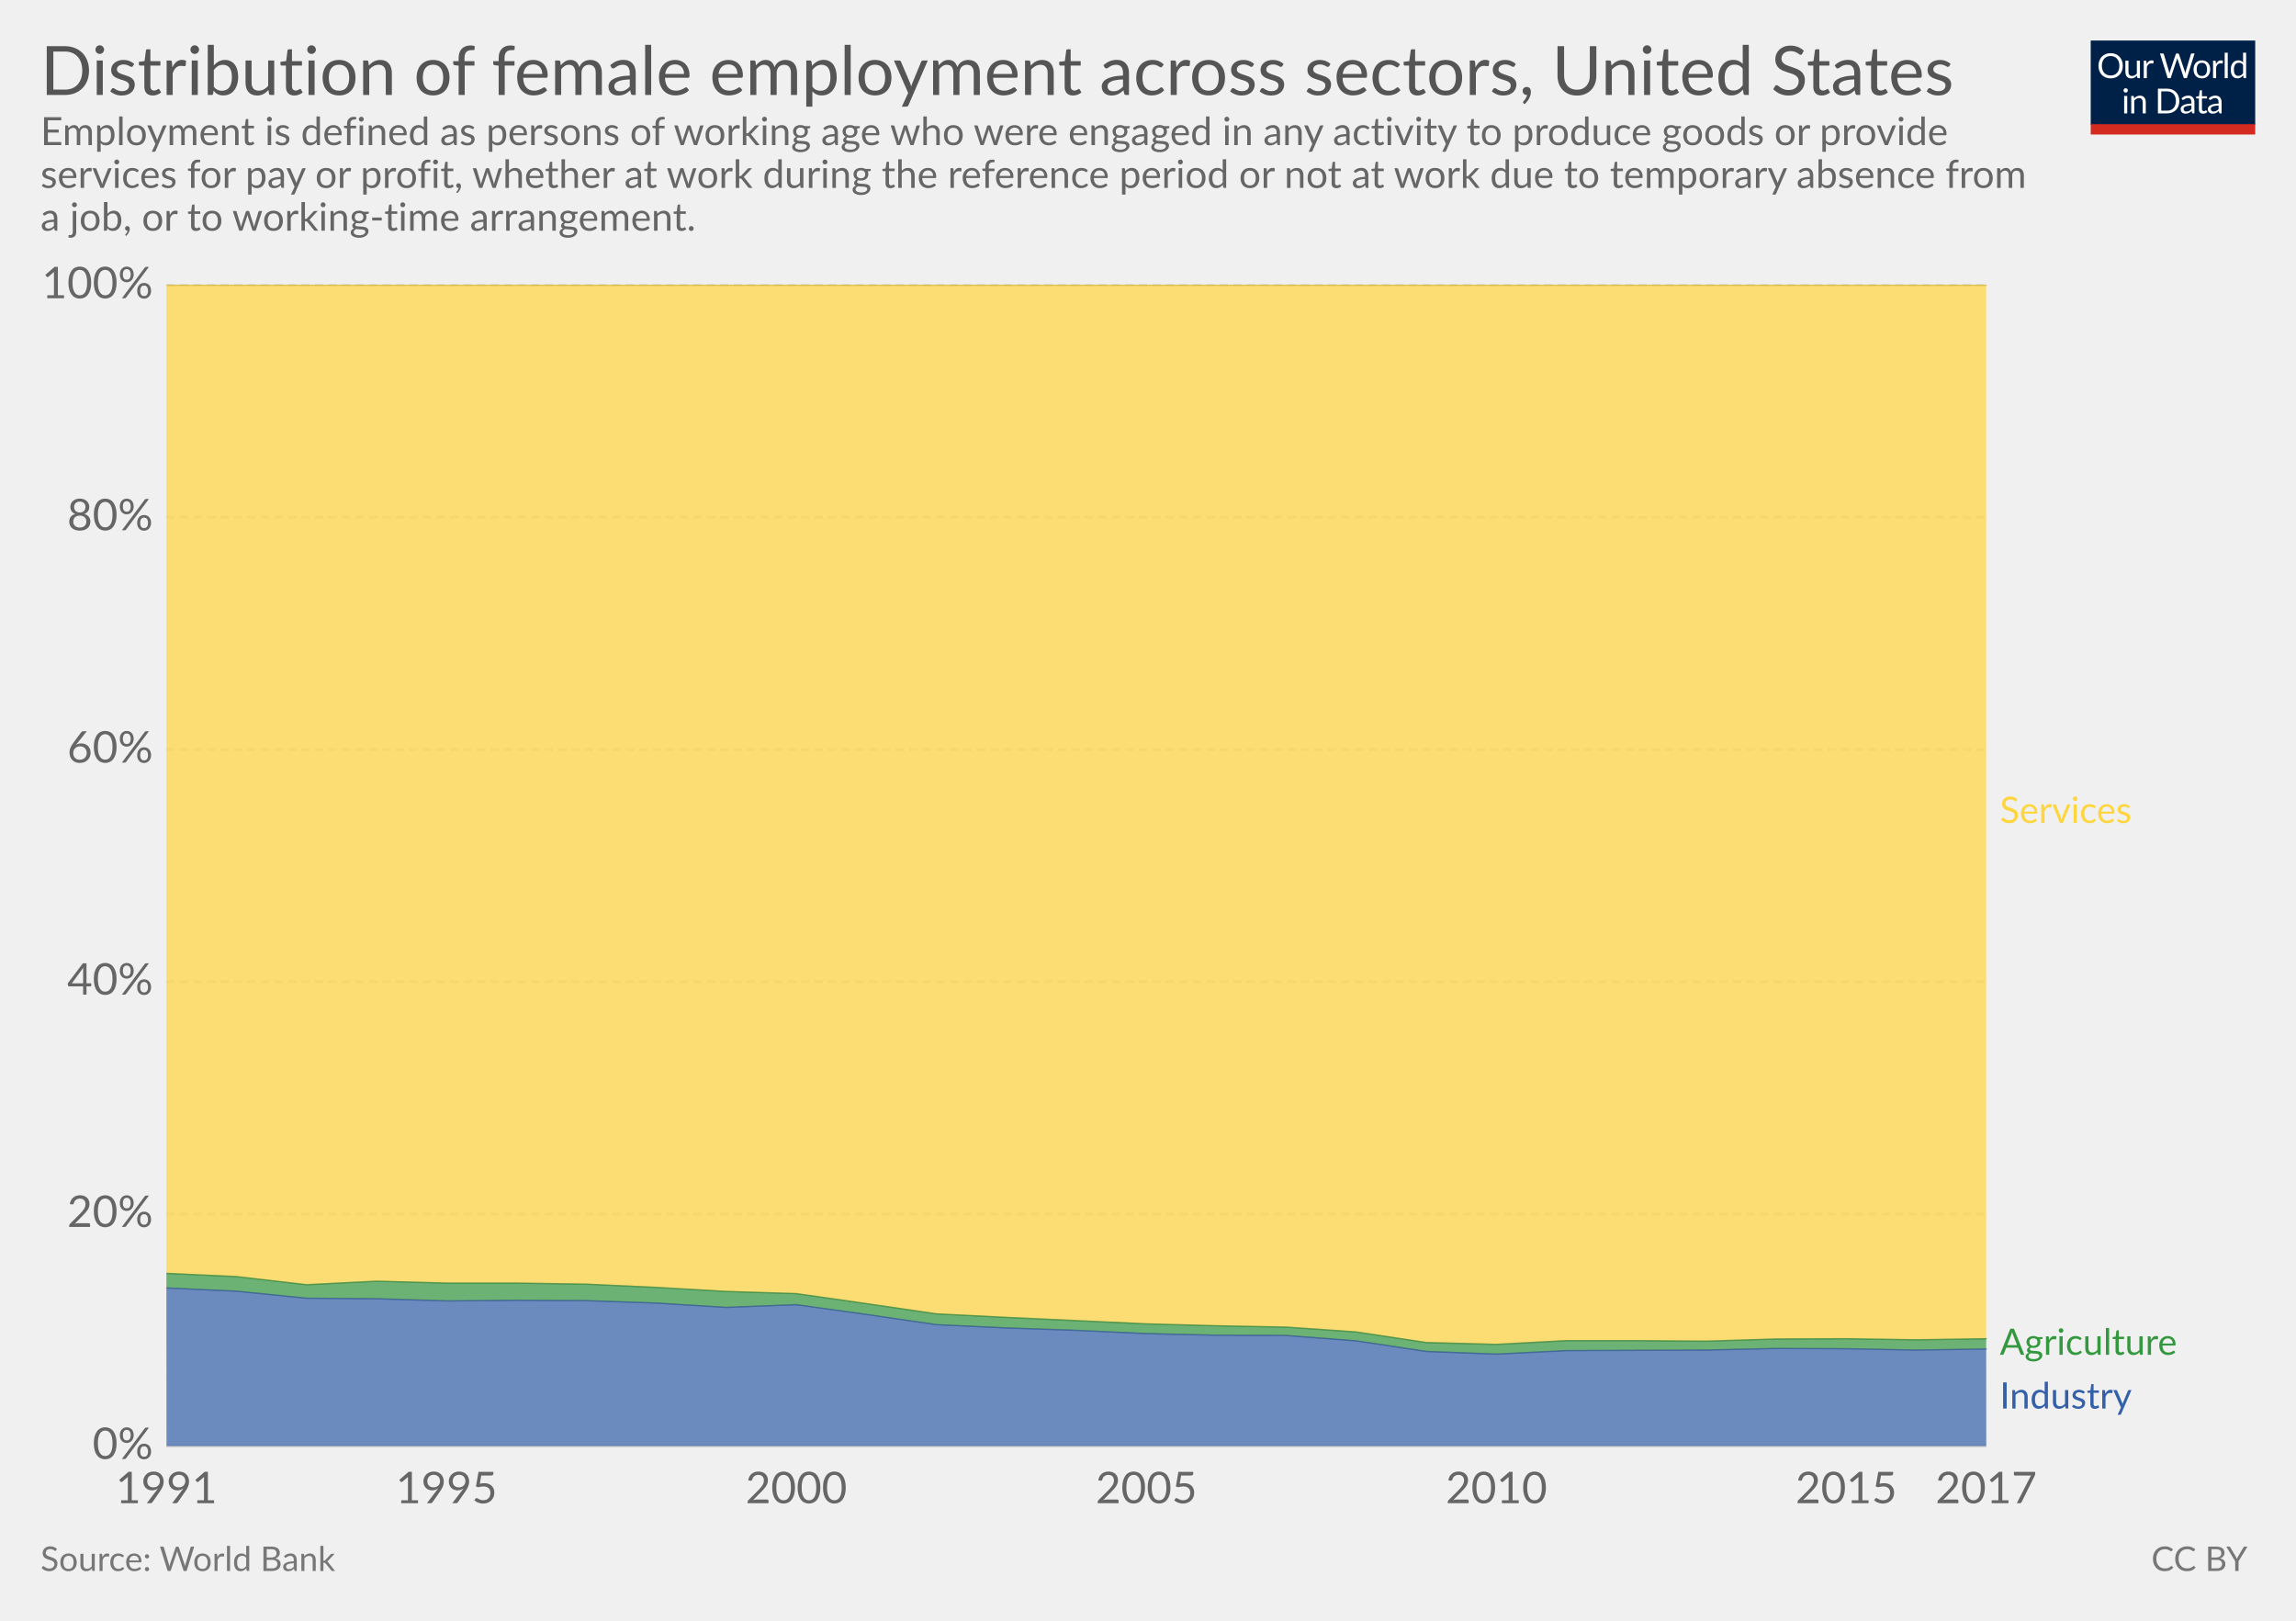
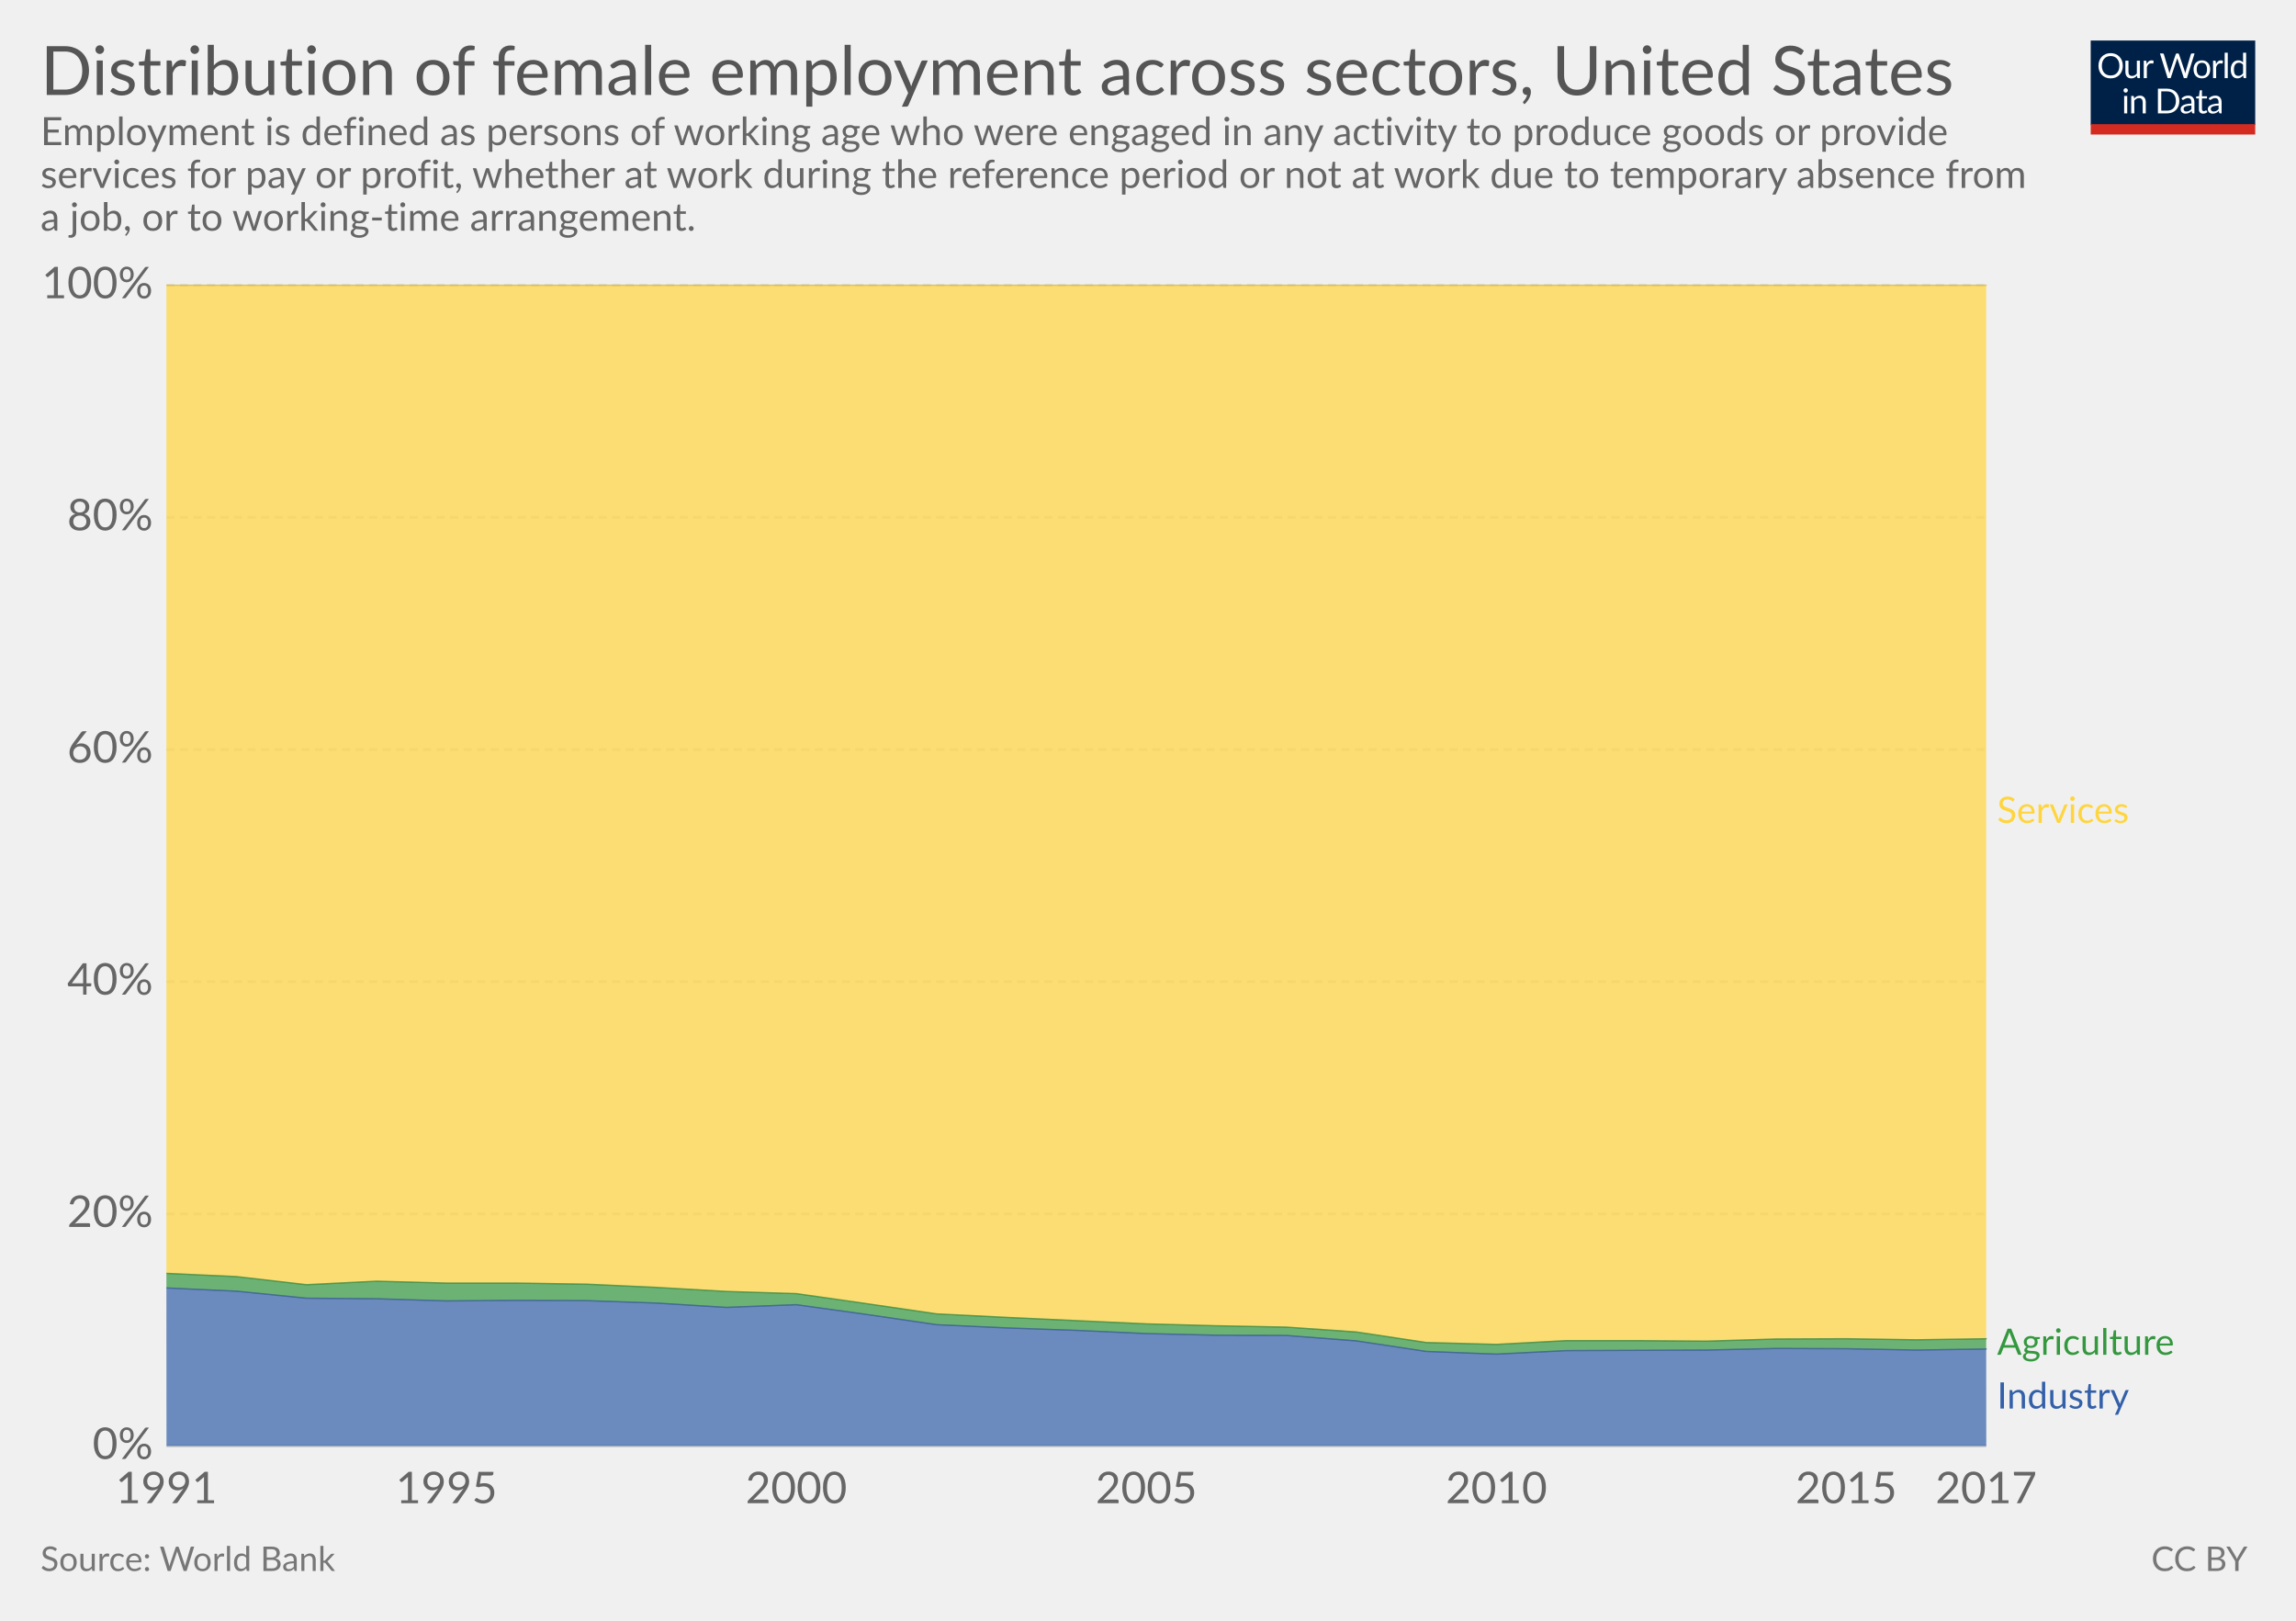
<svg xmlns="http://www.w3.org/2000/svg" version="1.1" style="font-family:Lato, 'Helvetica Neue', Helvetica, Arial, sans-serif;font-size:18px;background-color:white;text-rendering:optimizeLegibility;-webkit-font-smoothing:antialiased" width="850" height="600">
  <g class="HeaderView">
    <g transform="translate(774, 15) scale(0.29)">
      <svg width="210" height="120" viewBox="0 0 210 120" fill="none">
        <g clip-path="url(#clip0)">
          <path d="M0 0H210V107.89H0V0Z" fill="#002147" />
          <path d="M40.979 32.248C40.979 34.609 40.605 36.78 39.857 38.76C39.109 40.725 38.053 42.419 36.689 43.842C35.325 45.265 33.682 46.372 31.761 47.164C29.854 47.941 27.742 48.33 25.425 48.33C23.107 48.33 20.995 47.941 19.089 47.164C17.182 46.372 15.547 45.265 14.183 43.842C12.819 42.419 11.763 40.725 11.015 38.76C10.267 36.78 9.893 34.609 9.893 32.248C9.893 29.887 10.267 27.723 11.015 25.758C11.763 23.778 12.819 22.077 14.183 20.654C15.547 19.217 17.182 18.102 19.089 17.31C20.995 16.518 23.107 16.122 25.425 16.122C27.742 16.122 29.854 16.518 31.761 17.31C33.682 18.102 35.325 19.217 36.689 20.654C38.053 22.077 39.109 23.778 39.857 25.758C40.605 27.723 40.979 29.887 40.979 32.248ZM36.601 32.248C36.601 30.312 36.337 28.574 35.809 27.034C35.281 25.494 34.533 24.196 33.565 23.14C32.597 22.069 31.423 21.248 30.045 20.676C28.666 20.104 27.126 19.818 25.425 19.818C23.738 19.818 22.205 20.104 20.827 20.676C19.448 21.248 18.267 22.069 17.285 23.14C16.317 24.196 15.569 25.494 15.041 27.034C14.513 28.574 14.249 30.312 14.249 32.248C14.249 34.184 14.513 35.922 15.041 37.462C15.569 38.987 16.317 40.285 17.285 41.356C18.267 42.412 19.448 43.226 20.827 43.798C22.205 44.355 23.738 44.634 25.425 44.634C27.126 44.634 28.666 44.355 30.045 43.798C31.423 43.226 32.597 42.412 33.565 41.356C34.533 40.285 35.281 38.987 35.809 37.462C36.337 35.922 36.601 34.184 36.601 32.248ZM62.823 25.714V48H60.491C59.934 48 59.582 47.729 59.435 47.186L59.127 44.788C58.159 45.859 57.074 46.724 55.871 47.384C54.669 48.029 53.29 48.352 51.735 48.352C50.518 48.352 49.44 48.154 48.501 47.758C47.577 47.347 46.8 46.775 46.169 46.042C45.539 45.309 45.062 44.421 44.739 43.38C44.431 42.339 44.277 41.187 44.277 39.926V25.714H48.193V39.926C48.193 41.613 48.575 42.918 49.337 43.842C50.115 44.766 51.295 45.228 52.879 45.228C54.038 45.228 55.116 44.957 56.113 44.414C57.125 43.857 58.057 43.094 58.907 42.126V25.714H62.823ZM71.43 30.18C72.135 28.655 73 27.467 74.027 26.616C75.053 25.751 76.307 25.318 77.789 25.318C78.258 25.318 78.705 25.369 79.131 25.472C79.571 25.575 79.959 25.736 80.297 25.956L80.011 28.882C79.923 29.249 79.703 29.432 79.351 29.432C79.145 29.432 78.845 29.388 78.449 29.3C78.053 29.212 77.605 29.168 77.107 29.168C76.403 29.168 75.772 29.271 75.215 29.476C74.672 29.681 74.181 29.989 73.741 30.4C73.315 30.796 72.927 31.295 72.575 31.896C72.237 32.483 71.929 33.157 71.651 33.92V48H67.713V25.714H69.957C70.382 25.714 70.675 25.795 70.837 25.956C70.998 26.117 71.108 26.396 71.167 26.792L71.43 30.18ZM132.589 16.474L122.755 48H118.927L110.941 23.954C110.867 23.719 110.794 23.47 110.721 23.206C110.662 22.942 110.596 22.663 110.523 22.37C110.449 22.663 110.376 22.942 110.303 23.206C110.23 23.47 110.156 23.719 110.083 23.954L102.053 48H98.225L88.391 16.474H91.933C92.314 16.474 92.629 16.569 92.879 16.76C93.143 16.951 93.311 17.193 93.385 17.486L99.897 39.398C99.999 39.794 100.095 40.219 100.183 40.674C100.285 41.129 100.381 41.613 100.469 42.126C100.571 41.613 100.674 41.129 100.777 40.674C100.894 40.205 101.019 39.779 101.151 39.398L108.565 17.486C108.653 17.237 108.821 17.009 109.071 16.804C109.335 16.584 109.65 16.474 110.017 16.474H111.249C111.63 16.474 111.938 16.569 112.173 16.76C112.407 16.951 112.583 17.193 112.701 17.486L120.093 39.398C120.225 39.779 120.342 40.19 120.445 40.63C120.562 41.07 120.672 41.532 120.775 42.016C120.848 41.532 120.929 41.07 121.017 40.63C121.105 40.19 121.2 39.779 121.303 39.398L127.837 17.486C127.91 17.222 128.072 16.987 128.321 16.782C128.585 16.577 128.9 16.474 129.267 16.474H132.589ZM141.94 25.362C143.568 25.362 145.034 25.633 146.34 26.176C147.645 26.719 148.76 27.489 149.684 28.486C150.608 29.483 151.312 30.693 151.796 32.116C152.294 33.524 152.544 35.101 152.544 36.846C152.544 38.606 152.294 40.19 151.796 41.598C151.312 43.006 150.608 44.209 149.684 45.206C148.76 46.203 147.645 46.973 146.34 47.516C145.034 48.044 143.568 48.308 141.94 48.308C140.297 48.308 138.816 48.044 137.496 47.516C136.19 46.973 135.076 46.203 134.152 45.206C133.228 44.209 132.516 43.006 132.018 41.598C131.534 40.19 131.292 38.606 131.292 36.846C131.292 35.101 131.534 33.524 132.018 32.116C132.516 30.693 133.228 29.483 134.152 28.486C135.076 27.489 136.19 26.719 137.496 26.176C138.816 25.633 140.297 25.362 141.94 25.362ZM141.94 45.25C144.14 45.25 145.782 44.517 146.868 43.05C147.953 41.569 148.496 39.508 148.496 36.868C148.496 34.213 147.953 32.145 146.868 30.664C145.782 29.183 144.14 28.442 141.94 28.442C140.825 28.442 139.85 28.633 139.014 29.014C138.192 29.395 137.503 29.945 136.946 30.664C136.403 31.383 135.992 32.27 135.714 33.326C135.45 34.367 135.318 35.548 135.318 36.868C135.318 39.508 135.86 41.569 136.946 43.05C138.046 44.517 139.71 45.25 141.94 45.25ZM159.908 30.18C160.612 28.655 161.478 27.467 162.504 26.616C163.531 25.751 164.785 25.318 166.266 25.318C166.736 25.318 167.183 25.369 167.608 25.472C168.048 25.575 168.437 25.736 168.774 25.956L168.488 28.882C168.4 29.249 168.18 29.432 167.828 29.432C167.623 29.432 167.322 29.388 166.926 29.3C166.53 29.212 166.083 29.168 165.584 29.168C164.88 29.168 164.25 29.271 163.692 29.476C163.15 29.681 162.658 29.989 162.218 30.4C161.793 30.796 161.404 31.295 161.052 31.896C160.715 32.483 160.407 33.157 160.128 33.92V48H156.19V25.714H158.434C158.86 25.714 159.153 25.795 159.314 25.956C159.476 26.117 159.586 26.396 159.644 26.792L159.908 30.18ZM174.946 15.594V48H171.03V15.594H174.946ZM194.496 31.016C193.763 30.033 192.971 29.351 192.12 28.97C191.269 28.574 190.316 28.376 189.26 28.376C187.192 28.376 185.601 29.117 184.486 30.598C183.371 32.079 182.814 34.191 182.814 36.934C182.814 38.386 182.939 39.633 183.188 40.674C183.437 41.701 183.804 42.551 184.288 43.226C184.772 43.886 185.366 44.37 186.07 44.678C186.774 44.986 187.573 45.14 188.468 45.14C189.759 45.14 190.881 44.847 191.834 44.26C192.802 43.673 193.689 42.845 194.496 41.774V31.016ZM198.412 15.594V48H196.08C195.523 48 195.171 47.729 195.024 47.186L194.672 44.48C193.719 45.624 192.633 46.548 191.416 47.252C190.199 47.956 188.791 48.308 187.192 48.308C185.916 48.308 184.757 48.066 183.716 47.582C182.675 47.083 181.787 46.357 181.054 45.404C180.321 44.451 179.756 43.263 179.36 41.84C178.964 40.417 178.766 38.782 178.766 36.934C178.766 35.291 178.986 33.766 179.426 32.358C179.866 30.935 180.497 29.703 181.318 28.662C182.139 27.621 183.144 26.807 184.332 26.22C185.535 25.619 186.884 25.318 188.38 25.318C189.744 25.318 190.91 25.553 191.878 26.022C192.861 26.477 193.733 27.115 194.496 27.936V15.594H198.412ZM46.614 70.714V93H42.698V70.714H46.614ZM47.45 63.718C47.45 64.099 47.369 64.459 47.208 64.796C47.061 65.119 46.856 65.412 46.592 65.676C46.343 65.925 46.042 66.123 45.69 66.27C45.352 66.417 44.993 66.49 44.612 66.49C44.23 66.49 43.871 66.417 43.534 66.27C43.211 66.123 42.925 65.925 42.676 65.676C42.426 65.412 42.228 65.119 42.082 64.796C41.935 64.459 41.862 64.099 41.862 63.718C41.862 63.337 41.935 62.977 42.082 62.64C42.228 62.288 42.426 61.987 42.676 61.738C42.925 61.474 43.211 61.269 43.534 61.122C43.871 60.975 44.23 60.902 44.612 60.902C44.993 60.902 45.352 60.975 45.69 61.122C46.042 61.269 46.343 61.474 46.592 61.738C46.856 61.987 47.061 62.288 47.208 62.64C47.369 62.977 47.45 63.337 47.45 63.718ZM55.424 73.948C55.908 73.405 56.422 72.914 56.964 72.474C57.507 72.034 58.079 71.66 58.68 71.352C59.296 71.029 59.941 70.787 60.616 70.626C61.306 70.45 62.046 70.362 62.838 70.362C64.055 70.362 65.126 70.567 66.05 70.978C66.989 71.374 67.766 71.946 68.382 72.694C69.013 73.427 69.49 74.315 69.812 75.356C70.135 76.397 70.296 77.549 70.296 78.81V93H66.358V78.81C66.358 77.123 65.969 75.818 65.192 74.894C64.43 73.955 63.264 73.486 61.694 73.486C60.535 73.486 59.45 73.765 58.438 74.322C57.441 74.879 56.517 75.635 55.666 76.588V93H51.728V70.714H54.082C54.639 70.714 54.984 70.985 55.116 71.528L55.424 73.948ZM113.129 77.248C113.129 79.609 112.755 81.758 112.007 83.694C111.259 85.63 110.203 87.287 108.839 88.666C107.475 90.045 105.832 91.115 103.911 91.878C102.004 92.626 99.892 93 97.575 93H85.805V61.474H97.575C99.892 61.474 102.004 61.855 103.911 62.618C105.832 63.366 107.475 64.437 108.839 65.83C110.203 67.209 111.259 68.866 112.007 70.802C112.755 72.738 113.129 74.887 113.129 77.248ZM108.751 77.248C108.751 75.312 108.487 73.581 107.959 72.056C107.431 70.531 106.683 69.24 105.715 68.184C104.747 67.128 103.574 66.321 102.195 65.764C100.816 65.207 99.276 64.928 97.575 64.928H90.073V89.546H97.575C99.276 89.546 100.816 89.267 102.195 88.71C103.574 88.153 104.747 87.353 105.715 86.312C106.683 85.256 107.431 83.965 107.959 82.44C108.487 80.915 108.751 79.184 108.751 77.248ZM128.553 82.968C126.749 83.027 125.209 83.173 123.933 83.408C122.672 83.628 121.638 83.921 120.831 84.288C120.039 84.655 119.46 85.087 119.093 85.586C118.741 86.085 118.565 86.642 118.565 87.258C118.565 87.845 118.661 88.351 118.851 88.776C119.042 89.201 119.299 89.553 119.621 89.832C119.959 90.096 120.347 90.294 120.787 90.426C121.242 90.543 121.726 90.602 122.239 90.602C122.929 90.602 123.559 90.536 124.131 90.404C124.703 90.257 125.239 90.052 125.737 89.788C126.251 89.524 126.735 89.209 127.189 88.842C127.659 88.475 128.113 88.057 128.553 87.588V82.968ZM115.903 73.86C117.135 72.672 118.463 71.785 119.885 71.198C121.308 70.611 122.885 70.318 124.615 70.318C125.862 70.318 126.969 70.523 127.937 70.934C128.905 71.345 129.719 71.917 130.379 72.65C131.039 73.383 131.538 74.271 131.875 75.312C132.213 76.353 132.381 77.497 132.381 78.744V93H130.643C130.262 93 129.969 92.941 129.763 92.824C129.558 92.692 129.397 92.443 129.279 92.076L128.839 89.964C128.253 90.507 127.681 90.991 127.123 91.416C126.566 91.827 125.979 92.179 125.363 92.472C124.747 92.751 124.087 92.963 123.383 93.11C122.694 93.271 121.924 93.352 121.073 93.352C120.208 93.352 119.394 93.235 118.631 93C117.869 92.751 117.201 92.384 116.629 91.9C116.072 91.416 115.625 90.807 115.287 90.074C114.965 89.326 114.803 88.446 114.803 87.434C114.803 86.554 115.045 85.711 115.529 84.904C116.013 84.083 116.798 83.357 117.883 82.726C118.969 82.095 120.384 81.582 122.129 81.186C123.875 80.775 126.016 80.541 128.553 80.482V78.744C128.553 77.013 128.179 75.708 127.431 74.828C126.683 73.933 125.591 73.486 124.153 73.486C123.185 73.486 122.371 73.611 121.711 73.86C121.066 74.095 120.501 74.366 120.017 74.674C119.548 74.967 119.137 75.239 118.785 75.488C118.448 75.723 118.111 75.84 117.773 75.84C117.509 75.84 117.282 75.774 117.091 75.642C116.901 75.495 116.739 75.319 116.607 75.114L115.903 73.86ZM143.568 93.352C141.808 93.352 140.451 92.861 139.498 91.878C138.559 90.895 138.09 89.48 138.09 87.632V73.992H135.406C135.171 73.992 134.973 73.926 134.812 73.794C134.65 73.647 134.57 73.427 134.57 73.134V71.572L138.222 71.11L139.124 64.224C139.168 64.004 139.263 63.828 139.41 63.696C139.571 63.549 139.776 63.476 140.026 63.476H142.006V71.154H148.452V73.992H142.006V87.368C142.006 88.307 142.233 89.003 142.688 89.458C143.142 89.913 143.729 90.14 144.448 90.14C144.858 90.14 145.21 90.089 145.504 89.986C145.812 89.869 146.076 89.744 146.296 89.612C146.516 89.48 146.699 89.363 146.846 89.26C147.007 89.143 147.146 89.084 147.264 89.084C147.469 89.084 147.652 89.209 147.814 89.458L148.958 91.328C148.283 91.959 147.469 92.457 146.516 92.824C145.562 93.176 144.58 93.352 143.568 93.352ZM163.253 82.968C161.449 83.027 159.909 83.173 158.633 83.408C157.372 83.628 156.338 83.921 155.531 84.288C154.739 84.655 154.16 85.087 153.793 85.586C153.441 86.085 153.265 86.642 153.265 87.258C153.265 87.845 153.36 88.351 153.551 88.776C153.742 89.201 153.998 89.553 154.321 89.832C154.658 90.096 155.047 90.294 155.487 90.426C155.942 90.543 156.426 90.602 156.939 90.602C157.628 90.602 158.259 90.536 158.831 90.404C159.403 90.257 159.938 90.052 160.437 89.788C160.95 89.524 161.434 89.209 161.889 88.842C162.358 88.475 162.813 88.057 163.253 87.588V82.968ZM150.603 73.86C151.835 72.672 153.162 71.785 154.585 71.198C156.008 70.611 157.584 70.318 159.315 70.318C160.562 70.318 161.669 70.523 162.637 70.934C163.605 71.345 164.419 71.917 165.079 72.65C165.739 73.383 166.238 74.271 166.575 75.312C166.912 76.353 167.081 77.497 167.081 78.744V93H165.343C164.962 93 164.668 92.941 164.463 92.824C164.258 92.692 164.096 92.443 163.979 92.076L163.539 89.964C162.952 90.507 162.38 90.991 161.823 91.416C161.266 91.827 160.679 92.179 160.063 92.472C159.447 92.751 158.787 92.963 158.083 93.11C157.394 93.271 156.624 93.352 155.773 93.352C154.908 93.352 154.094 93.235 153.331 93C152.568 92.751 151.901 92.384 151.329 91.9C150.772 91.416 150.324 90.807 149.987 90.074C149.664 89.326 149.503 88.446 149.503 87.434C149.503 86.554 149.745 85.711 150.229 84.904C150.713 84.083 151.498 83.357 152.583 82.726C153.668 82.095 155.084 81.582 156.829 81.186C158.574 80.775 160.716 80.541 163.253 80.482V78.744C163.253 77.013 162.879 75.708 162.131 74.828C161.383 73.933 160.29 73.486 158.853 73.486C157.885 73.486 157.071 73.611 156.411 73.86C155.766 74.095 155.201 74.366 154.717 74.674C154.248 74.967 153.837 75.239 153.485 75.488C153.148 75.723 152.81 75.84 152.473 75.84C152.209 75.84 151.982 75.774 151.791 75.642C151.6 75.495 151.439 75.319 151.307 75.114L150.603 73.86Z" fill="white" />
          <rect y="106.789" width="210" height="13.211" fill="#D42B21" />
        </g>
        <defs>
          <clipPath id="clip0">
            <rect width="210" height="120" fill="white" />
          </clipPath>
        </defs>
      </svg>
    </g>
    <a href="https://ourworldindata.org/grapher/distribution-of-female-employment-across-sectors" target="_blank">
      <text font-size="25.20" x="15.0" y="35.2" fill="#555">
        <tspan x="15" y="35.16">Distribution of female employment across sectors, United States</tspan>
      </text>
    </a>
    <text font-size="14.40" x="15.0" y="53.7" fill="#666">
      <tspan x="15" y="53.72">Employment is defined as persons of working age who were engaged in any activity to produce goods or provide</tspan>
      <tspan x="15" y="69.56">services for pay or profit, whether at work during the reference period or not at work due to temporary absence from</tspan>
      <tspan x="15" y="85.4">a job, or to working-time arrangement. </tspan>
    </text>
  </g>
  <g class="StackedArea">
    <defs>
-       <clipPath id="boundsClip-1273">
+       <clipPath id="boundsClip-5">
        <rect x="61.634" y="0" width="820" height="901.8" />
      </clipPath>
    </defs>
    <g class="AxisBoxView">
      <g class="HorizontalAxis">
        <text x="61.6" y="556.5" fill="#666" text-anchor="middle" font-size="16.2">1991</text>
        <text x="165.3" y="556.5" fill="#666" text-anchor="middle" font-size="16.2">1995</text>
        <text x="294.8" y="556.5" fill="#666" text-anchor="middle" font-size="16.2">2000</text>
        <text x="424.4" y="556.5" fill="#666" text-anchor="middle" font-size="16.2">2005</text>
        <text x="554" y="556.5" fill="#666" text-anchor="middle" font-size="16.2">2010</text>
        <text x="683.5" y="556.5" fill="#666" text-anchor="middle" font-size="16.2">2015</text>
        <text x="735.3" y="556.5" fill="#666" text-anchor="middle" font-size="16.2">2017</text>
      </g>
      <g class="VerticalAxis">
        <text x="56.63" y="535.3" fill="#666" dominant-baseline="middle" text-anchor="end" font-size="16.2">0%</text>
        <text x="56.63" y="449.4" fill="#666" dominant-baseline="middle" text-anchor="end" font-size="16.2">20%</text>
        <text x="56.63" y="363.4" fill="#666" dominant-baseline="middle" text-anchor="end" font-size="16.2">40%</text>
        <text x="56.63" y="277.5" fill="#666" dominant-baseline="middle" text-anchor="end" font-size="16.2">60%</text>
        <text x="56.63" y="191.5" fill="#666" dominant-baseline="middle" text-anchor="end" font-size="16.2">80%</text>
        <text x="56.63" y="105.6" fill="#666" dominant-baseline="middle" text-anchor="end" font-size="16.2">100%</text>
      </g>
      <g class="AxisGridLines">
        <line x1="61.63" y1="535.3" x2="735.34" y2="535.3" stroke="#ccc" />
        <line x1="61.63" y1="449.4" x2="735.34" y2="449.4" stroke="#ddd" stroke-dasharray="3,2" />
        <line x1="61.63" y1="363.4" x2="735.34" y2="363.4" stroke="#ddd" stroke-dasharray="3,2" />
        <line x1="61.63" y1="277.5" x2="735.34" y2="277.5" stroke="#ddd" stroke-dasharray="3,2" />
        <line x1="61.63" y1="191.5" x2="735.34" y2="191.5" stroke="#ddd" stroke-dasharray="3,2" />
        <line x1="61.63" y1="105.6" x2="735.34" y2="105.6" stroke="#ddd" stroke-dasharray="3,2" />
      </g>
    </g>
-     <g clip-path="url(#boundsClip-1273)">
-       <g class="HeightedLegend">
+     <g clip-path="url(#boundsClip-5)">
+       <g class="HeightedLegend" style="cursor:default">
        <g class="legendMark">
          <rect x="735.335" y="293.85" width="86.84" height="13.5" fill="#fff" opacity="0" />
-           <text font-size="13.50" x="740.3" y="304.7" fill="#ffd53e">
-             <tspan x="740.335" y="304.65">Services</tspan>
+           <text font-size="13.50" x="739.3" y="304.7" fill="#ffd53e">
+             <tspan x="739.335" y="304.65">Services</tspan>
          </text>
        </g>
        <g class="legendMark">
          <rect x="735.335" y="490.75" width="99.665" height="13.5" fill="#fff" opacity="0" />
-           <text font-size="13.50" x="740.3" y="501.6" fill="#34983f">
-             <tspan x="740.335" y="501.55">Agriculture</tspan>
+           <text font-size="13.50" x="739.3" y="501.6" fill="#34983f">
+             <tspan x="739.335" y="501.55">Agriculture</tspan>
          </text>
        </g>
        <g class="legendMark">
          <rect x="735.335" y="510.65" width="83.195" height="13.5" fill="#fff" opacity="0" />
-           <text font-size="13.50" x="740.3" y="521.4" fill="#3360a9">
-             <tspan x="740.335" y="521.45">Industry</tspan>
+           <text font-size="13.50" x="739.3" y="521.4" fill="#3360a9">
+             <tspan x="739.335" y="521.45">Industry</tspan>
          </text>
        </g>
      </g>
      <g class="Areas">
        <rect x="61.634" y="105.6" width="673.701" height="429.7" opacity="0" fill="rgba(255,255,255,0)" />
        <path class="United-States_2-area" stroke-linecap="round" d="M61.6 476.8L87.5 478L113.5 480.6L139.4 480.8L165.3 481.6L191.2 481.4L217.1 481.5L243 482.4L268.9 484L294.8 483L320.7 486.6L346.7 490.4L372.6 491.6L398.5 492.5L424.4 493.7L450.3 494.3L476.2 494.4L502.1 496.4L528 500.3L554 501.3L579.9 500L605.8 499.9L631.7 499.8L657.6 499.2L683.5 499.3L709.4 499.8L735.3 499.4L735.335 535.3L61.634 535.3" fill="#3360a9" fill-opacity="0.7" />
        <path class="United-States_1-area" stroke-linecap="round" d="M61.6 471.4L87.5 472.6L113.5 475.6L139.4 474.3L165.3 475L191.2 475L217.1 475.4L243 476.6L268.9 478.1L294.8 478.9L320.7 482.6L346.7 486.4L372.6 487.7L398.5 488.9L424.4 490.1L450.3 490.8L476.2 491.3L502.1 493.1L528 497L554 497.7L579.9 496.3L605.8 496.3L631.7 496.5L657.6 495.7L683.5 495.6L709.4 496L735.3 495.6L735.3 499.4L709.4 499.8L683.5 499.3L657.6 499.2L631.7 499.8L605.8 499.9L579.9 500L554 501.3L528 500.3L502.1 496.4L476.2 494.4L450.3 494.3L424.4 493.7L398.5 492.5L372.6 491.6L346.7 490.4L320.7 486.6L294.8 483L268.9 484L243 482.4L217.1 481.5L191.2 481.4L165.3 481.6L139.4 480.8L113.5 480.6L87.5 478L61.6 476.8" fill="#34983f" fill-opacity="0.7" />
        <path class="United-States_0-area" stroke-linecap="round" d="M61.6 105.6L87.5 105.6L113.5 105.6L139.4 105.6L165.3 105.6L191.2 105.6L217.1 105.6L243 105.6L268.9 105.6L294.8 105.6L320.7 105.6L346.7 105.6L372.6 105.6L398.5 105.6L424.4 105.6L450.3 105.6L476.2 105.6L502.1 105.6L528 105.6L554 105.6L579.9 105.6L605.8 105.6L631.7 105.6L657.6 105.6L683.5 105.6L709.4 105.6L735.3 105.6L735.3 495.6L709.4 496L683.5 495.6L657.6 495.7L631.7 496.5L605.8 496.3L579.9 496.3L554 497.7L528 497L502.1 493.1L476.2 491.3L450.3 490.8L424.4 490.1L398.5 488.9L372.6 487.7L346.7 486.4L320.7 482.6L294.8 478.9L268.9 478.1L243 476.6L217.1 475.4L191.2 475L165.3 475L139.4 474.3L113.5 475.6L87.5 472.6L61.6 471.4" fill="#ffd53e" fill-opacity="0.7" />
        <path class="United-States_2-border" stroke-linecap="round" d="M61.6 476.8L87.5 478L113.5 480.6L139.4 480.8L165.3 481.6L191.2 481.4L217.1 481.5L243 482.4L268.9 484L294.8 483L320.7 486.6L346.7 490.4L372.6 491.6L398.5 492.5L424.4 493.7L450.3 494.3L476.2 494.4L502.1 496.4L528 500.3L554 501.3L579.9 500L605.8 499.9L631.7 499.8L657.6 499.2L683.5 499.3L709.4 499.8L735.3 499.4" stroke="rgb(43, 80, 141)" stroke-opacity="0.7" stroke-width="0.5" fill="none" />
        <path class="United-States_1-border" stroke-linecap="round" d="M61.6 471.4L87.5 472.6L113.5 475.6L139.4 474.3L165.3 475L191.2 475L217.1 475.4L243 476.6L268.9 478.1L294.8 478.9L320.7 482.6L346.7 486.4L372.6 487.7L398.5 488.9L424.4 490.1L450.3 490.8L476.2 491.3L502.1 493.1L528 497L554 497.7L579.9 496.3L605.8 496.3L631.7 496.5L657.6 495.7L683.5 495.6L709.4 496L735.3 495.6" stroke="rgb(44, 127, 53)" stroke-opacity="0.7" stroke-width="0.5" fill="none" />
        <path class="United-States_0-border" stroke-linecap="round" d="M61.6 105.6L87.5 105.6L113.5 105.6L139.4 105.6L165.3 105.6L191.2 105.6L217.1 105.6L243 105.6L268.9 105.6L294.8 105.6L320.7 105.6L346.7 105.6L372.6 105.6L398.5 105.6L424.4 105.6L450.3 105.6L476.2 105.6L502.1 105.6L528 105.6L554 105.6L579.9 105.6L605.8 105.6L631.7 105.6L657.6 105.6L683.5 105.6L709.4 105.6L735.3 105.6" stroke="rgb(213, 178, 52)" stroke-opacity="0.7" stroke-width="0.5" fill="none" />
      </g>
    </g>
  </g>
  <g class="SourcesFooter" style="fill:#777">
    <g class="clickable" style="fill:#777">
      <text font-size="12.60" x="15.0" y="581.6">
        <tspan x="15" y="581.58">Source: World Bank</tspan>
      </text>
    </g>
    <text font-size="12.60" x="796.4" y="581.6">
      <tspan x="796.444" y="581.58">
        <a style="fill: #777;" class="cclogo" href="http://creativecommons.org/licenses/by/4.0/deed.en_US" target="_blank">CC BY</a>
      </tspan>
    </text>
  </g>
</svg>
